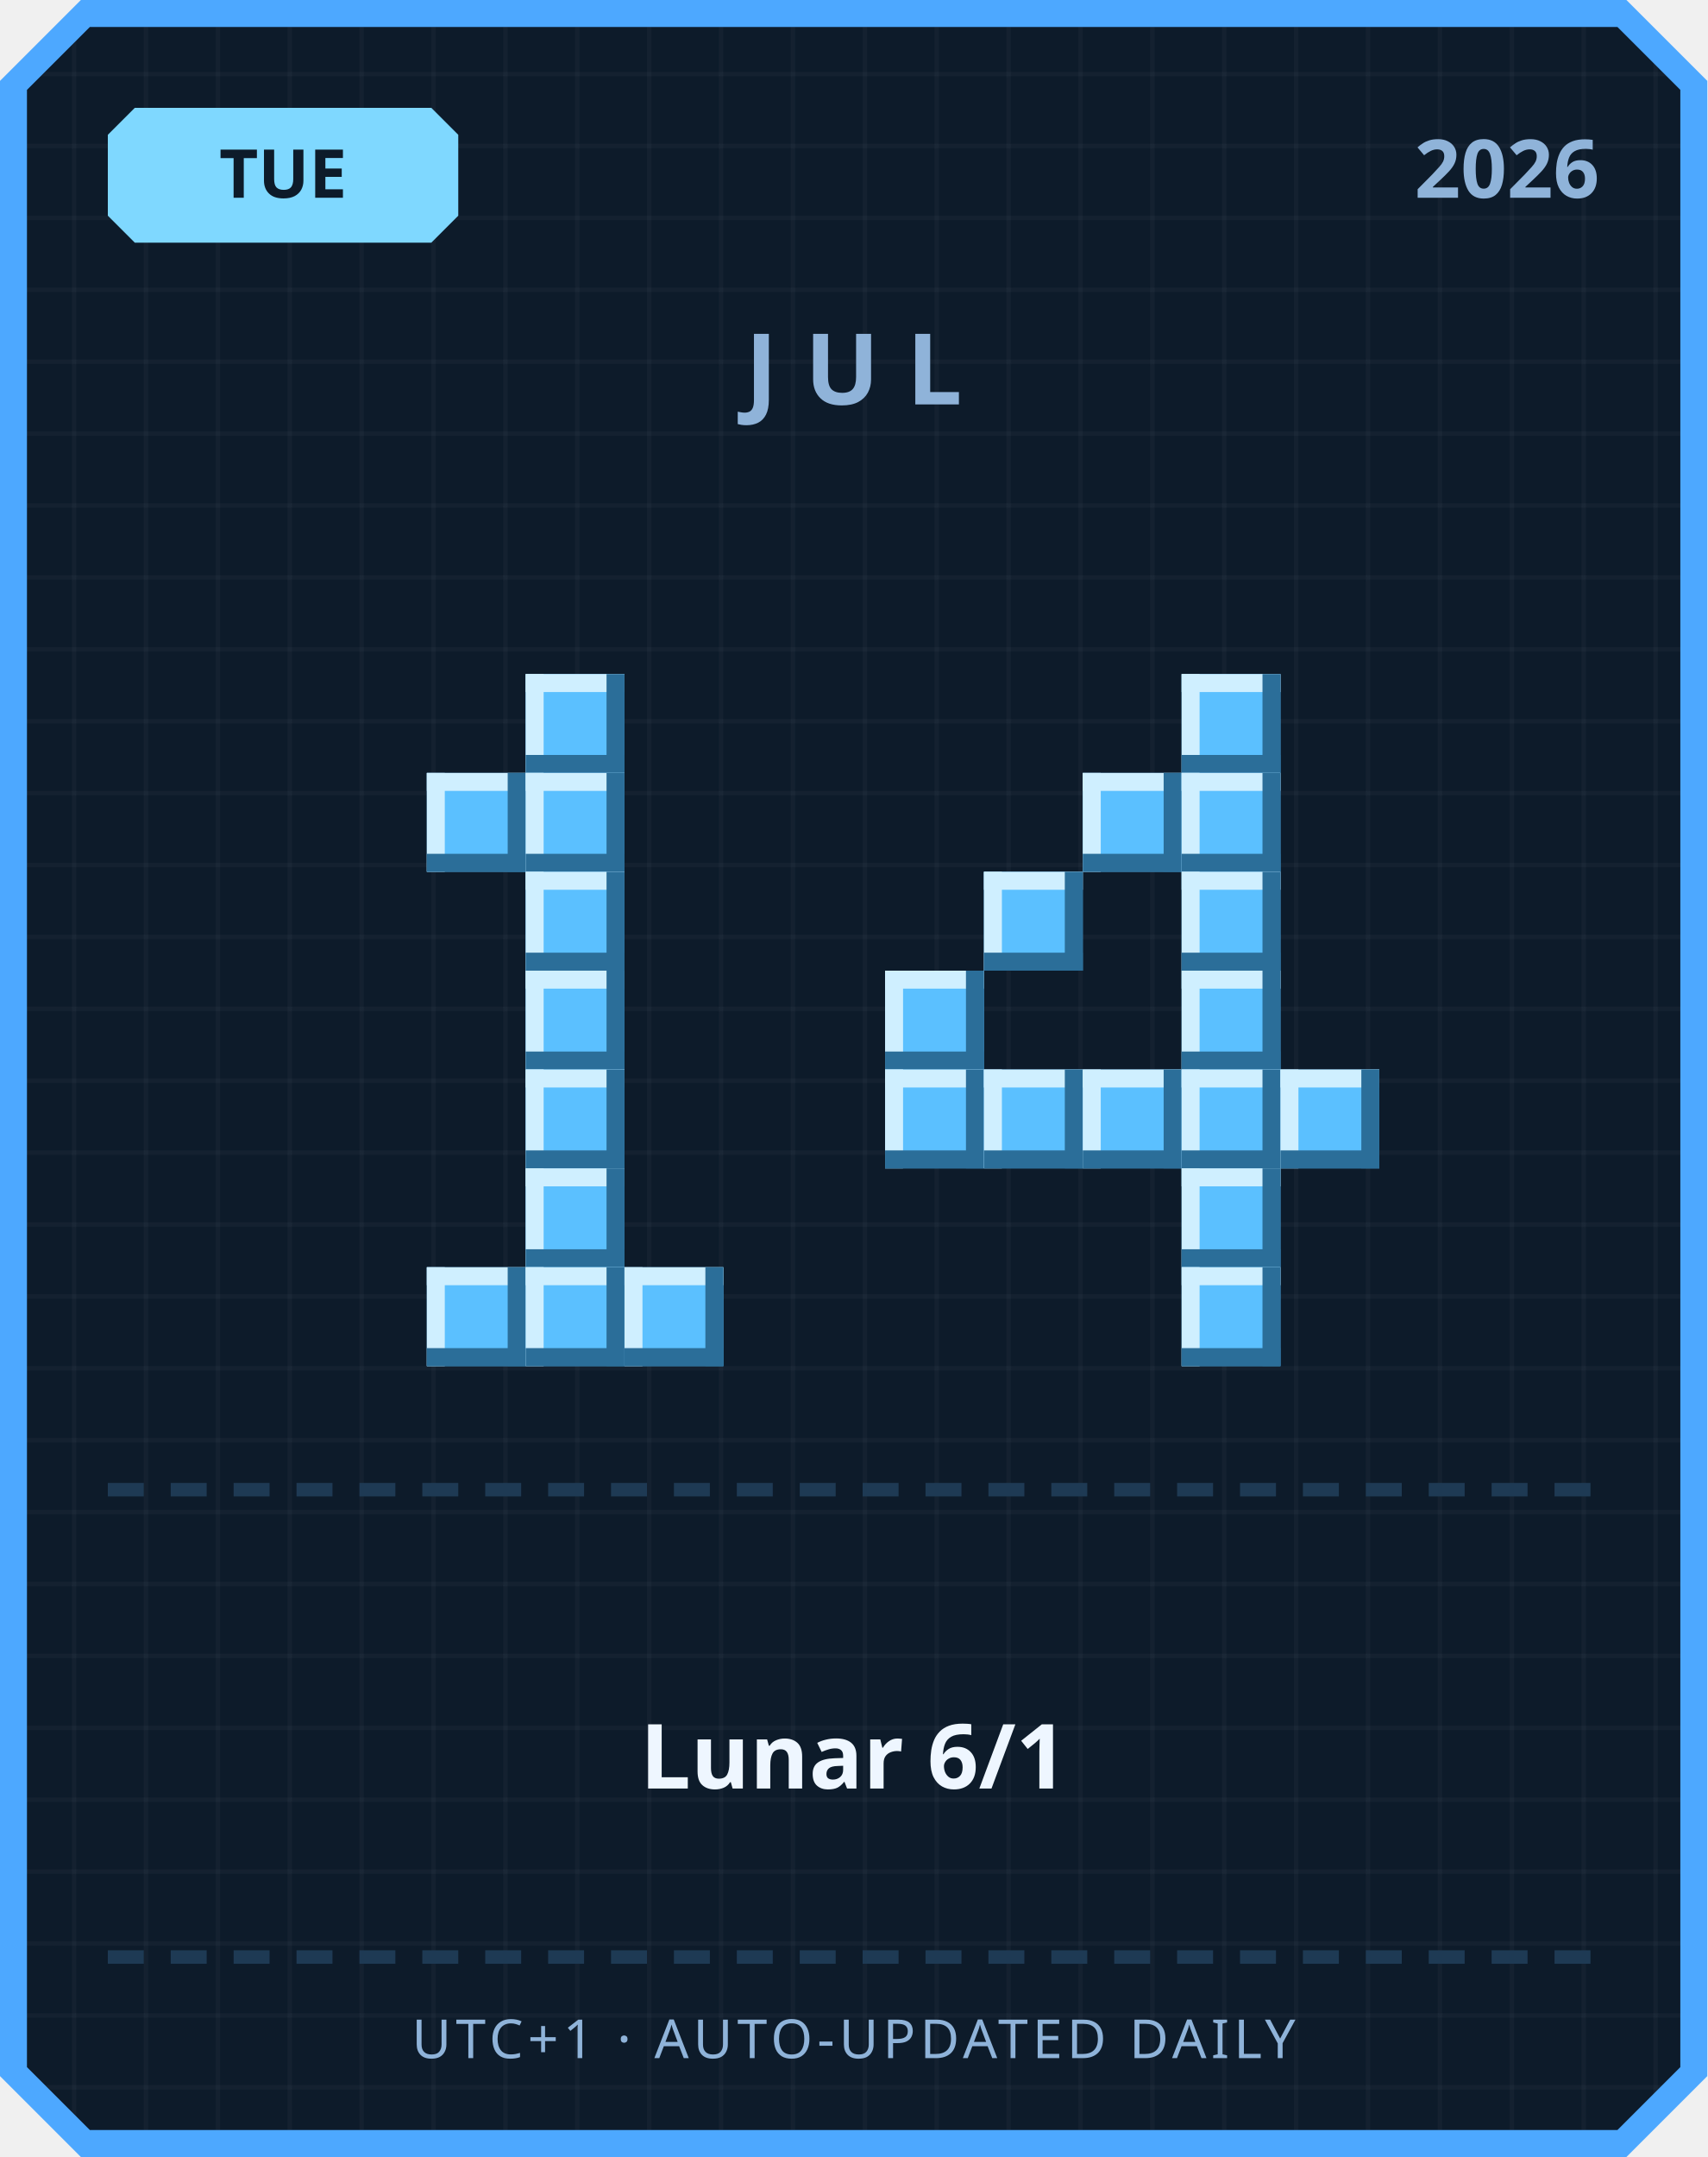
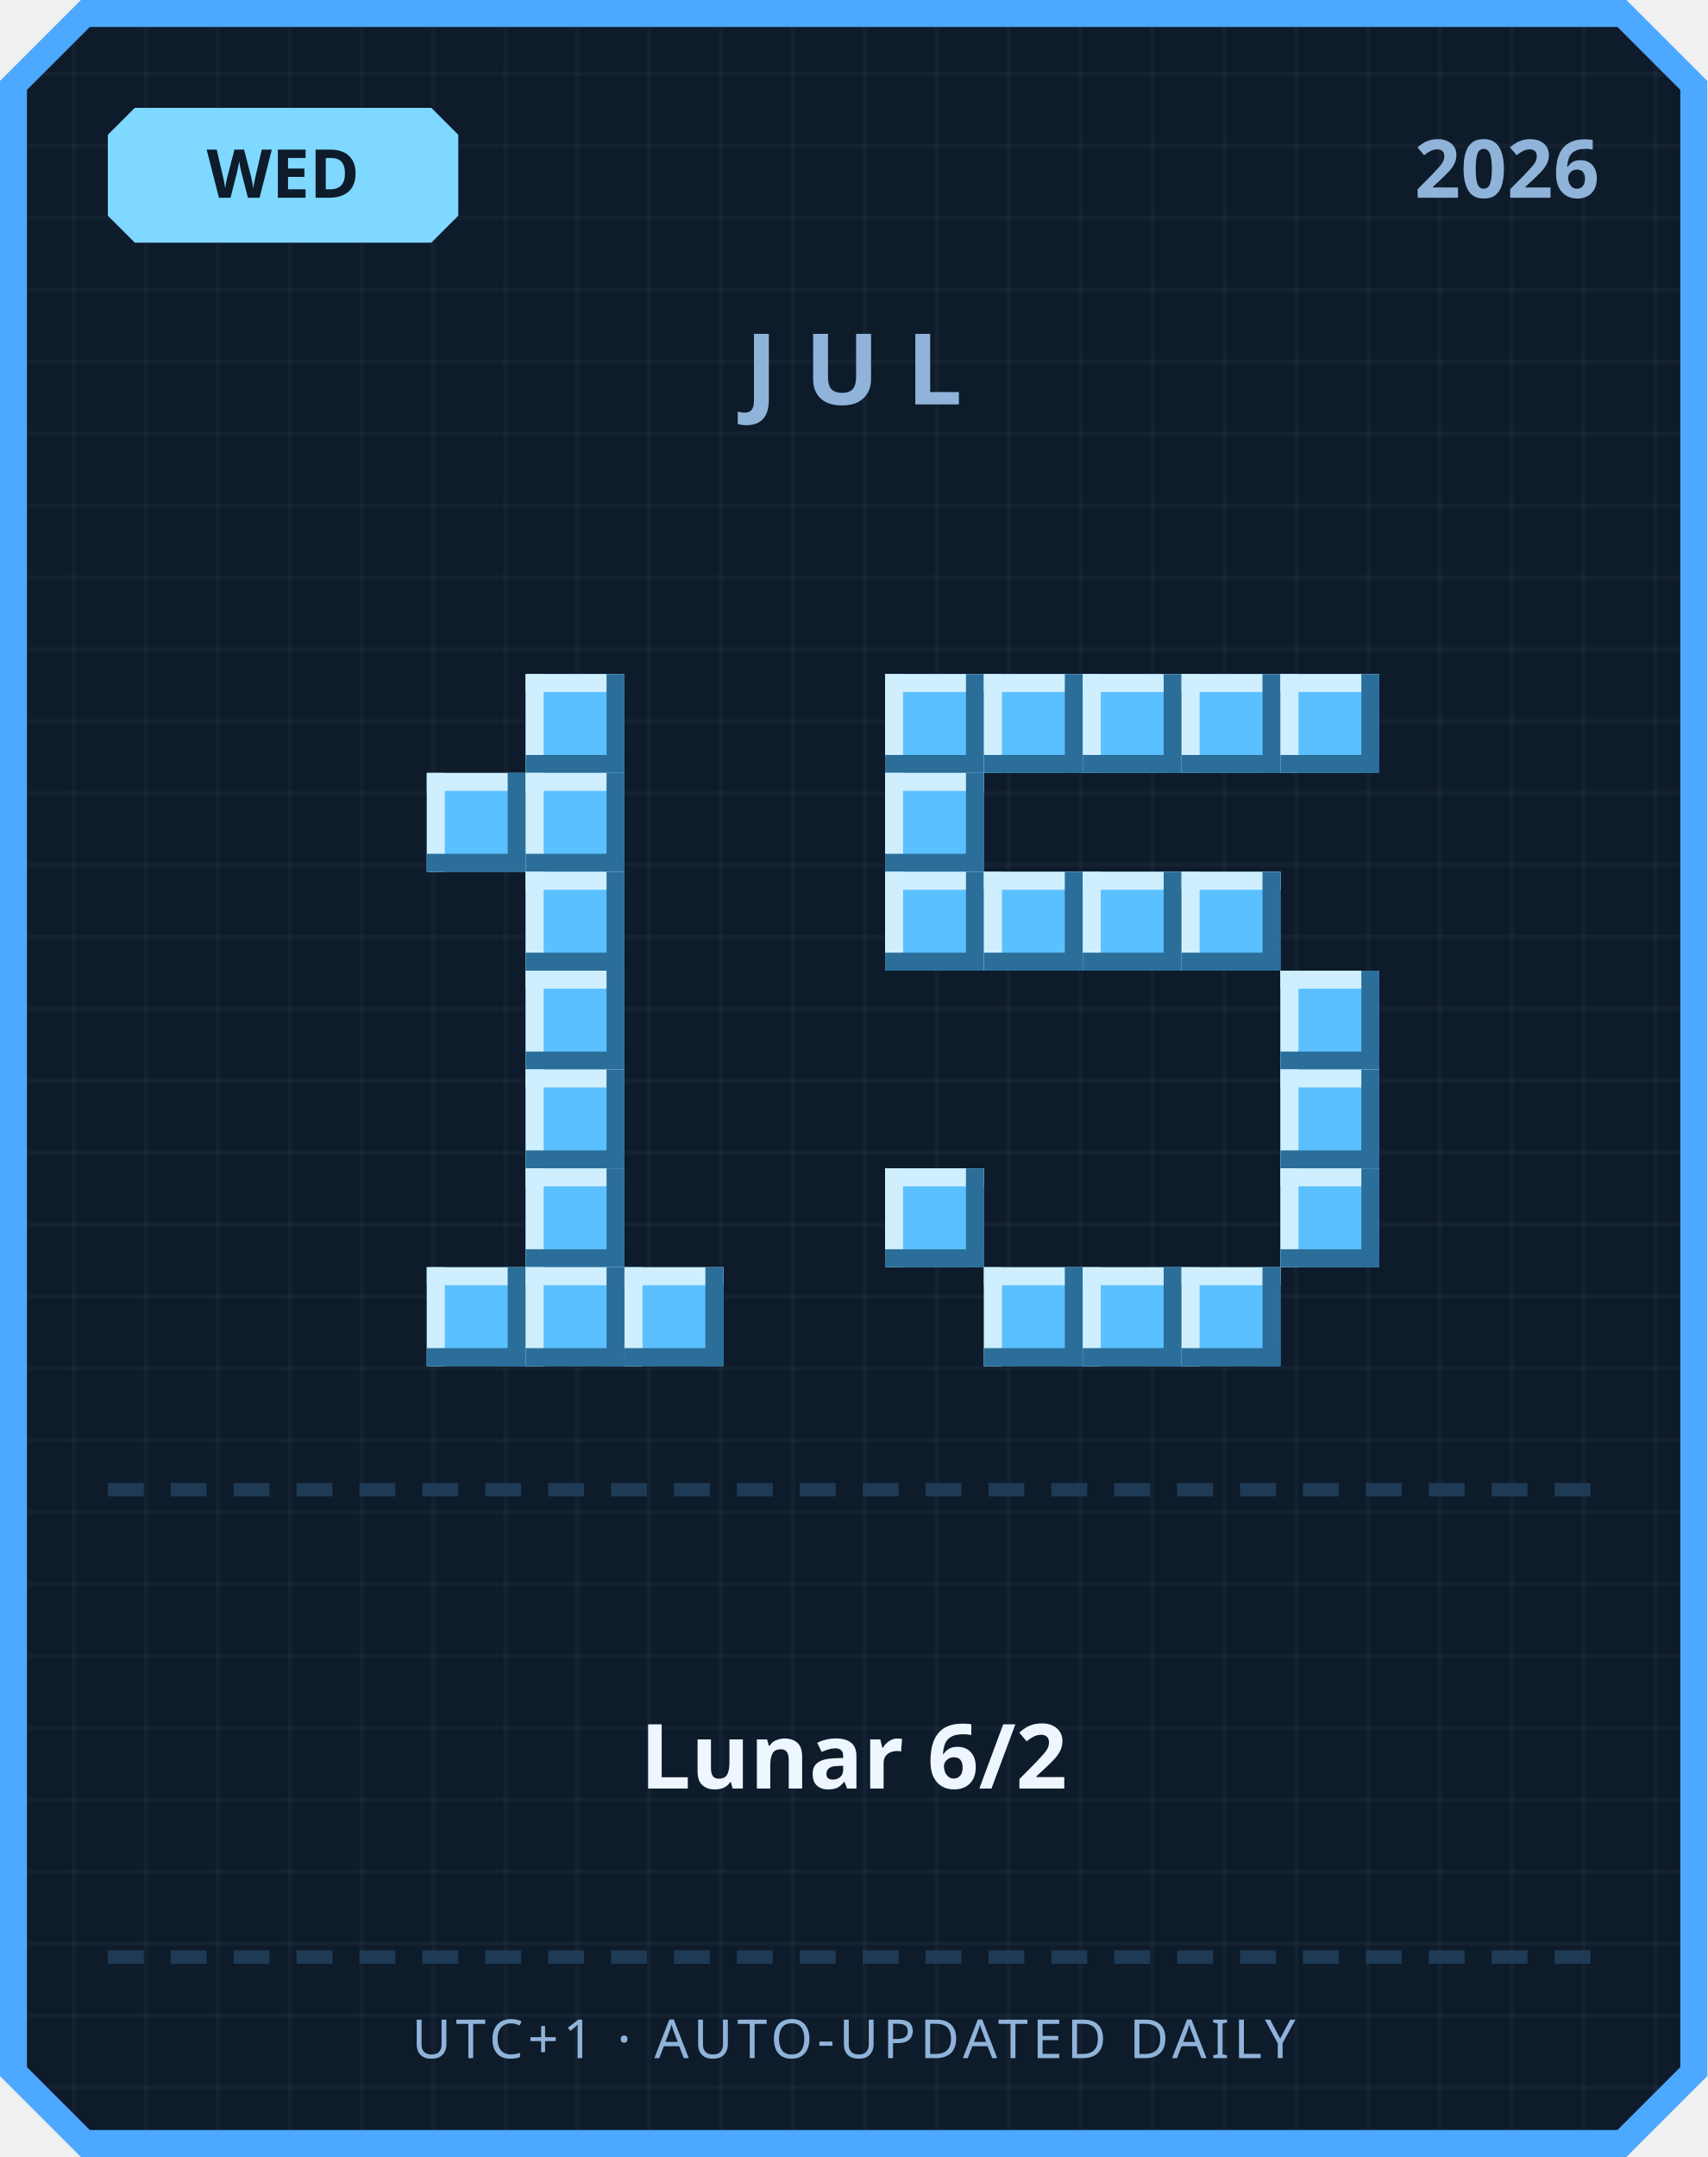
<svg xmlns="http://www.w3.org/2000/svg" width="380" height="480" viewBox="0 0 380 480">
  <defs>
    <pattern id="grid" width="16" height="16" patternUnits="userSpaceOnUse">
      <rect width="16" height="16" fill="#0d1b2a" />
      <rect width="1" height="16" fill="#ffffff" opacity="0.03" />
      <rect width="16" height="1" fill="#ffffff" opacity="0.03" />
    </pattern>
  </defs>
  <path d="M 18,0 L 362,0 L 380,18 L 380,462 L 362,480 L 18,480 L 0,462 L 0,18 Z" fill="#4da8ff" />
  <path d="M 20,6 L 360,6 L 374,20 L 374,460 L 360,474 L 20,474 L 6,460 L 6,20 Z" fill="url(#grid)" />
  <path d="M 30,24 L 96,24 L 102,30 L 102,48 L 96,54 L 30,54 L 24,48 L 24,30 Z" fill="#7fd8ff" />
-   <text x="63" y="44" text-anchor="middle" font-family="'Segoe UI', sans-serif" font-size="15" font-weight="700" fill="#0d1b2a">TUE</text>
+   <text x="63" y="44" text-anchor="middle" font-family="'Segoe UI', sans-serif" font-size="15" font-weight="700" fill="#0d1b2a">WED</text>
  <text x="356" y="44" text-anchor="end" font-family="'Segoe UI', sans-serif" font-size="18" font-weight="700" fill="#8fb3d9">2026</text>
  <text x="190" y="90" text-anchor="middle" font-family="'Segoe UI', sans-serif" font-size="22" font-weight="700" letter-spacing="6" fill="#8fb3d9">JUL</text>
  <rect x="117" y="150" width="22" height="22" fill="#5bc0ff" />
  <rect x="117" y="150" width="22" height="4" fill="#cfefff" />
  <rect x="117" y="150" width="4" height="22" fill="#cfefff" />
  <rect x="117" y="168" width="22" height="4" fill="#2b6e99" />
  <rect x="135" y="150" width="4" height="22" fill="#2b6e99" />
  <rect x="95" y="172" width="22" height="22" fill="#5bc0ff" />
  <rect x="95" y="172" width="22" height="4" fill="#cfefff" />
  <rect x="95" y="172" width="4" height="22" fill="#cfefff" />
  <rect x="95" y="190" width="22" height="4" fill="#2b6e99" />
  <rect x="113" y="172" width="4" height="22" fill="#2b6e99" />
  <rect x="117" y="172" width="22" height="22" fill="#5bc0ff" />
  <rect x="117" y="172" width="22" height="4" fill="#cfefff" />
  <rect x="117" y="172" width="4" height="22" fill="#cfefff" />
  <rect x="117" y="190" width="22" height="4" fill="#2b6e99" />
  <rect x="135" y="172" width="4" height="22" fill="#2b6e99" />
  <rect x="117" y="194" width="22" height="22" fill="#5bc0ff" />
  <rect x="117" y="194" width="22" height="4" fill="#cfefff" />
  <rect x="117" y="194" width="4" height="22" fill="#cfefff" />
  <rect x="117" y="212" width="22" height="4" fill="#2b6e99" />
  <rect x="135" y="194" width="4" height="22" fill="#2b6e99" />
  <rect x="117" y="216" width="22" height="22" fill="#5bc0ff" />
  <rect x="117" y="216" width="22" height="4" fill="#cfefff" />
  <rect x="117" y="216" width="4" height="22" fill="#cfefff" />
  <rect x="117" y="234" width="22" height="4" fill="#2b6e99" />
  <rect x="135" y="216" width="4" height="22" fill="#2b6e99" />
  <rect x="117" y="238" width="22" height="22" fill="#5bc0ff" />
  <rect x="117" y="238" width="22" height="4" fill="#cfefff" />
  <rect x="117" y="238" width="4" height="22" fill="#cfefff" />
  <rect x="117" y="256" width="22" height="4" fill="#2b6e99" />
  <rect x="135" y="238" width="4" height="22" fill="#2b6e99" />
  <rect x="117" y="260" width="22" height="22" fill="#5bc0ff" />
  <rect x="117" y="260" width="22" height="4" fill="#cfefff" />
  <rect x="117" y="260" width="4" height="22" fill="#cfefff" />
  <rect x="117" y="278" width="22" height="4" fill="#2b6e99" />
  <rect x="135" y="260" width="4" height="22" fill="#2b6e99" />
  <rect x="95" y="282" width="22" height="22" fill="#5bc0ff" />
  <rect x="95" y="282" width="22" height="4" fill="#cfefff" />
  <rect x="95" y="282" width="4" height="22" fill="#cfefff" />
  <rect x="95" y="300" width="22" height="4" fill="#2b6e99" />
  <rect x="113" y="282" width="4" height="22" fill="#2b6e99" />
  <rect x="117" y="282" width="22" height="22" fill="#5bc0ff" />
  <rect x="117" y="282" width="22" height="4" fill="#cfefff" />
  <rect x="117" y="282" width="4" height="22" fill="#cfefff" />
  <rect x="117" y="300" width="22" height="4" fill="#2b6e99" />
  <rect x="135" y="282" width="4" height="22" fill="#2b6e99" />
  <rect x="139" y="282" width="22" height="22" fill="#5bc0ff" />
  <rect x="139" y="282" width="22" height="4" fill="#cfefff" />
  <rect x="139" y="282" width="4" height="22" fill="#cfefff" />
  <rect x="139" y="300" width="22" height="4" fill="#2b6e99" />
  <rect x="157" y="282" width="4" height="22" fill="#2b6e99" />
+   <rect x="197" y="150" width="22" height="22" fill="#5bc0ff" />
+   <rect x="197" y="150" width="22" height="4" fill="#cfefff" />
+   <rect x="197" y="150" width="4" height="22" fill="#cfefff" />
+   <rect x="197" y="168" width="22" height="4" fill="#2b6e99" />
+   <rect x="215" y="150" width="4" height="22" fill="#2b6e99" />
+   <rect x="219" y="150" width="22" height="22" fill="#5bc0ff" />
+   <rect x="219" y="150" width="22" height="4" fill="#cfefff" />
+   <rect x="219" y="150" width="4" height="22" fill="#cfefff" />
+   <rect x="219" y="168" width="22" height="4" fill="#2b6e99" />
+   <rect x="237" y="150" width="4" height="22" fill="#2b6e99" />
+   <rect x="241" y="150" width="22" height="22" fill="#5bc0ff" />
+   <rect x="241" y="150" width="22" height="4" fill="#cfefff" />
+   <rect x="241" y="150" width="4" height="22" fill="#cfefff" />
+   <rect x="241" y="168" width="22" height="4" fill="#2b6e99" />
+   <rect x="259" y="150" width="4" height="22" fill="#2b6e99" />
  <rect x="263" y="150" width="22" height="22" fill="#5bc0ff" />
  <rect x="263" y="150" width="22" height="4" fill="#cfefff" />
  <rect x="263" y="150" width="4" height="22" fill="#cfefff" />
  <rect x="263" y="168" width="22" height="4" fill="#2b6e99" />
  <rect x="281" y="150" width="4" height="22" fill="#2b6e99" />
-   <rect x="241" y="172" width="22" height="22" fill="#5bc0ff" />
-   <rect x="241" y="172" width="22" height="4" fill="#cfefff" />
-   <rect x="241" y="172" width="4" height="22" fill="#cfefff" />
-   <rect x="241" y="190" width="22" height="4" fill="#2b6e99" />
-   <rect x="259" y="172" width="4" height="22" fill="#2b6e99" />
-   <rect x="263" y="172" width="22" height="22" fill="#5bc0ff" />
-   <rect x="263" y="172" width="22" height="4" fill="#cfefff" />
-   <rect x="263" y="172" width="4" height="22" fill="#cfefff" />
-   <rect x="263" y="190" width="22" height="4" fill="#2b6e99" />
-   <rect x="281" y="172" width="4" height="22" fill="#2b6e99" />
+   <rect x="285" y="150" width="22" height="22" fill="#5bc0ff" />
+   <rect x="285" y="150" width="22" height="4" fill="#cfefff" />
+   <rect x="285" y="150" width="4" height="22" fill="#cfefff" />
+   <rect x="285" y="168" width="22" height="4" fill="#2b6e99" />
+   <rect x="303" y="150" width="4" height="22" fill="#2b6e99" />
+   <rect x="197" y="172" width="22" height="22" fill="#5bc0ff" />
+   <rect x="197" y="172" width="22" height="4" fill="#cfefff" />
+   <rect x="197" y="172" width="4" height="22" fill="#cfefff" />
+   <rect x="197" y="190" width="22" height="4" fill="#2b6e99" />
+   <rect x="215" y="172" width="4" height="22" fill="#2b6e99" />
+   <rect x="197" y="194" width="22" height="22" fill="#5bc0ff" />
+   <rect x="197" y="194" width="22" height="4" fill="#cfefff" />
+   <rect x="197" y="194" width="4" height="22" fill="#cfefff" />
+   <rect x="197" y="212" width="22" height="4" fill="#2b6e99" />
+   <rect x="215" y="194" width="4" height="22" fill="#2b6e99" />
  <rect x="219" y="194" width="22" height="22" fill="#5bc0ff" />
  <rect x="219" y="194" width="22" height="4" fill="#cfefff" />
  <rect x="219" y="194" width="4" height="22" fill="#cfefff" />
  <rect x="219" y="212" width="22" height="4" fill="#2b6e99" />
  <rect x="237" y="194" width="4" height="22" fill="#2b6e99" />
+   <rect x="241" y="194" width="22" height="22" fill="#5bc0ff" />
+   <rect x="241" y="194" width="22" height="4" fill="#cfefff" />
+   <rect x="241" y="194" width="4" height="22" fill="#cfefff" />
+   <rect x="241" y="212" width="22" height="4" fill="#2b6e99" />
+   <rect x="259" y="194" width="4" height="22" fill="#2b6e99" />
  <rect x="263" y="194" width="22" height="22" fill="#5bc0ff" />
  <rect x="263" y="194" width="22" height="4" fill="#cfefff" />
  <rect x="263" y="194" width="4" height="22" fill="#cfefff" />
  <rect x="263" y="212" width="22" height="4" fill="#2b6e99" />
  <rect x="281" y="194" width="4" height="22" fill="#2b6e99" />
-   <rect x="197" y="216" width="22" height="22" fill="#5bc0ff" />
-   <rect x="197" y="216" width="22" height="4" fill="#cfefff" />
-   <rect x="197" y="216" width="4" height="22" fill="#cfefff" />
-   <rect x="197" y="234" width="22" height="4" fill="#2b6e99" />
-   <rect x="215" y="216" width="4" height="22" fill="#2b6e99" />
-   <rect x="263" y="216" width="22" height="22" fill="#5bc0ff" />
-   <rect x="263" y="216" width="22" height="4" fill="#cfefff" />
-   <rect x="263" y="216" width="4" height="22" fill="#cfefff" />
-   <rect x="263" y="234" width="22" height="4" fill="#2b6e99" />
-   <rect x="281" y="216" width="4" height="22" fill="#2b6e99" />
-   <rect x="197" y="238" width="22" height="22" fill="#5bc0ff" />
-   <rect x="197" y="238" width="22" height="4" fill="#cfefff" />
-   <rect x="197" y="238" width="4" height="22" fill="#cfefff" />
-   <rect x="197" y="256" width="22" height="4" fill="#2b6e99" />
-   <rect x="215" y="238" width="4" height="22" fill="#2b6e99" />
-   <rect x="219" y="238" width="22" height="22" fill="#5bc0ff" />
-   <rect x="219" y="238" width="22" height="4" fill="#cfefff" />
-   <rect x="219" y="238" width="4" height="22" fill="#cfefff" />
-   <rect x="219" y="256" width="22" height="4" fill="#2b6e99" />
-   <rect x="237" y="238" width="4" height="22" fill="#2b6e99" />
-   <rect x="241" y="238" width="22" height="22" fill="#5bc0ff" />
-   <rect x="241" y="238" width="22" height="4" fill="#cfefff" />
-   <rect x="241" y="238" width="4" height="22" fill="#cfefff" />
-   <rect x="241" y="256" width="22" height="4" fill="#2b6e99" />
-   <rect x="259" y="238" width="4" height="22" fill="#2b6e99" />
-   <rect x="263" y="238" width="22" height="22" fill="#5bc0ff" />
-   <rect x="263" y="238" width="22" height="4" fill="#cfefff" />
-   <rect x="263" y="238" width="4" height="22" fill="#cfefff" />
-   <rect x="263" y="256" width="22" height="4" fill="#2b6e99" />
-   <rect x="281" y="238" width="4" height="22" fill="#2b6e99" />
+   <rect x="285" y="216" width="22" height="22" fill="#5bc0ff" />
+   <rect x="285" y="216" width="22" height="4" fill="#cfefff" />
+   <rect x="285" y="216" width="4" height="22" fill="#cfefff" />
+   <rect x="285" y="234" width="22" height="4" fill="#2b6e99" />
+   <rect x="303" y="216" width="4" height="22" fill="#2b6e99" />
  <rect x="285" y="238" width="22" height="22" fill="#5bc0ff" />
  <rect x="285" y="238" width="22" height="4" fill="#cfefff" />
  <rect x="285" y="238" width="4" height="22" fill="#cfefff" />
  <rect x="285" y="256" width="22" height="4" fill="#2b6e99" />
  <rect x="303" y="238" width="4" height="22" fill="#2b6e99" />
-   <rect x="263" y="260" width="22" height="22" fill="#5bc0ff" />
-   <rect x="263" y="260" width="22" height="4" fill="#cfefff" />
-   <rect x="263" y="260" width="4" height="22" fill="#cfefff" />
-   <rect x="263" y="278" width="22" height="4" fill="#2b6e99" />
-   <rect x="281" y="260" width="4" height="22" fill="#2b6e99" />
+   <rect x="197" y="260" width="22" height="22" fill="#5bc0ff" />
+   <rect x="197" y="260" width="22" height="4" fill="#cfefff" />
+   <rect x="197" y="260" width="4" height="22" fill="#cfefff" />
+   <rect x="197" y="278" width="22" height="4" fill="#2b6e99" />
+   <rect x="215" y="260" width="4" height="22" fill="#2b6e99" />
+   <rect x="285" y="260" width="22" height="22" fill="#5bc0ff" />
+   <rect x="285" y="260" width="22" height="4" fill="#cfefff" />
+   <rect x="285" y="260" width="4" height="22" fill="#cfefff" />
+   <rect x="285" y="278" width="22" height="4" fill="#2b6e99" />
+   <rect x="303" y="260" width="4" height="22" fill="#2b6e99" />
+   <rect x="219" y="282" width="22" height="22" fill="#5bc0ff" />
+   <rect x="219" y="282" width="22" height="4" fill="#cfefff" />
+   <rect x="219" y="282" width="4" height="22" fill="#cfefff" />
+   <rect x="219" y="300" width="22" height="4" fill="#2b6e99" />
+   <rect x="237" y="282" width="4" height="22" fill="#2b6e99" />
+   <rect x="241" y="282" width="22" height="22" fill="#5bc0ff" />
+   <rect x="241" y="282" width="22" height="4" fill="#cfefff" />
+   <rect x="241" y="282" width="4" height="22" fill="#cfefff" />
+   <rect x="241" y="300" width="22" height="4" fill="#2b6e99" />
+   <rect x="259" y="282" width="4" height="22" fill="#2b6e99" />
  <rect x="263" y="282" width="22" height="22" fill="#5bc0ff" />
  <rect x="263" y="282" width="22" height="4" fill="#cfefff" />
  <rect x="263" y="282" width="4" height="22" fill="#cfefff" />
  <rect x="263" y="300" width="22" height="4" fill="#2b6e99" />
  <rect x="281" y="282" width="4" height="22" fill="#2b6e99" />
  <rect x="24" y="330" width="8" height="3" fill="#1e3a54" />
  <rect x="38" y="330" width="8" height="3" fill="#1e3a54" />
  <rect x="52" y="330" width="8" height="3" fill="#1e3a54" />
  <rect x="66" y="330" width="8" height="3" fill="#1e3a54" />
  <rect x="80" y="330" width="8" height="3" fill="#1e3a54" />
  <rect x="94" y="330" width="8" height="3" fill="#1e3a54" />
  <rect x="108" y="330" width="8" height="3" fill="#1e3a54" />
  <rect x="122" y="330" width="8" height="3" fill="#1e3a54" />
  <rect x="136" y="330" width="8" height="3" fill="#1e3a54" />
  <rect x="150" y="330" width="8" height="3" fill="#1e3a54" />
  <rect x="164" y="330" width="8" height="3" fill="#1e3a54" />
  <rect x="178" y="330" width="8" height="3" fill="#1e3a54" />
  <rect x="192" y="330" width="8" height="3" fill="#1e3a54" />
  <rect x="206" y="330" width="8" height="3" fill="#1e3a54" />
  <rect x="220" y="330" width="8" height="3" fill="#1e3a54" />
  <rect x="234" y="330" width="8" height="3" fill="#1e3a54" />
  <rect x="248" y="330" width="8" height="3" fill="#1e3a54" />
  <rect x="262" y="330" width="8" height="3" fill="#1e3a54" />
  <rect x="276" y="330" width="8" height="3" fill="#1e3a54" />
  <rect x="290" y="330" width="8" height="3" fill="#1e3a54" />
  <rect x="304" y="330" width="8" height="3" fill="#1e3a54" />
  <rect x="318" y="330" width="8" height="3" fill="#1e3a54" />
  <rect x="332" y="330" width="8" height="3" fill="#1e3a54" />
  <rect x="346" y="330" width="8" height="3" fill="#1e3a54" />
-   <text x="190" y="398" text-anchor="middle" font-family="'Segoe UI', 'Microsoft JhengHei', sans-serif" font-size="20" font-weight="700" fill="#eef6ff">Lunar 6/1</text>
+   <text x="190" y="398" text-anchor="middle" font-family="'Segoe UI', 'Microsoft JhengHei', sans-serif" font-size="20" font-weight="700" fill="#eef6ff">Lunar 6/2</text>
  <rect x="24" y="434" width="8" height="3" fill="#1e3a54" />
  <rect x="38" y="434" width="8" height="3" fill="#1e3a54" />
  <rect x="52" y="434" width="8" height="3" fill="#1e3a54" />
  <rect x="66" y="434" width="8" height="3" fill="#1e3a54" />
  <rect x="80" y="434" width="8" height="3" fill="#1e3a54" />
  <rect x="94" y="434" width="8" height="3" fill="#1e3a54" />
  <rect x="108" y="434" width="8" height="3" fill="#1e3a54" />
  <rect x="122" y="434" width="8" height="3" fill="#1e3a54" />
  <rect x="136" y="434" width="8" height="3" fill="#1e3a54" />
  <rect x="150" y="434" width="8" height="3" fill="#1e3a54" />
  <rect x="164" y="434" width="8" height="3" fill="#1e3a54" />
  <rect x="178" y="434" width="8" height="3" fill="#1e3a54" />
  <rect x="192" y="434" width="8" height="3" fill="#1e3a54" />
  <rect x="206" y="434" width="8" height="3" fill="#1e3a54" />
  <rect x="220" y="434" width="8" height="3" fill="#1e3a54" />
  <rect x="234" y="434" width="8" height="3" fill="#1e3a54" />
  <rect x="248" y="434" width="8" height="3" fill="#1e3a54" />
  <rect x="262" y="434" width="8" height="3" fill="#1e3a54" />
  <rect x="276" y="434" width="8" height="3" fill="#1e3a54" />
  <rect x="290" y="434" width="8" height="3" fill="#1e3a54" />
  <rect x="304" y="434" width="8" height="3" fill="#1e3a54" />
  <rect x="318" y="434" width="8" height="3" fill="#1e3a54" />
  <rect x="332" y="434" width="8" height="3" fill="#1e3a54" />
  <rect x="346" y="434" width="8" height="3" fill="#1e3a54" />
  <text x="190" y="458" text-anchor="middle" font-family="'Segoe UI', sans-serif" font-size="12" letter-spacing="1" fill="#8fb3d9">UTC+1 · AUTO-UPDATED DAILY</text>
</svg>
